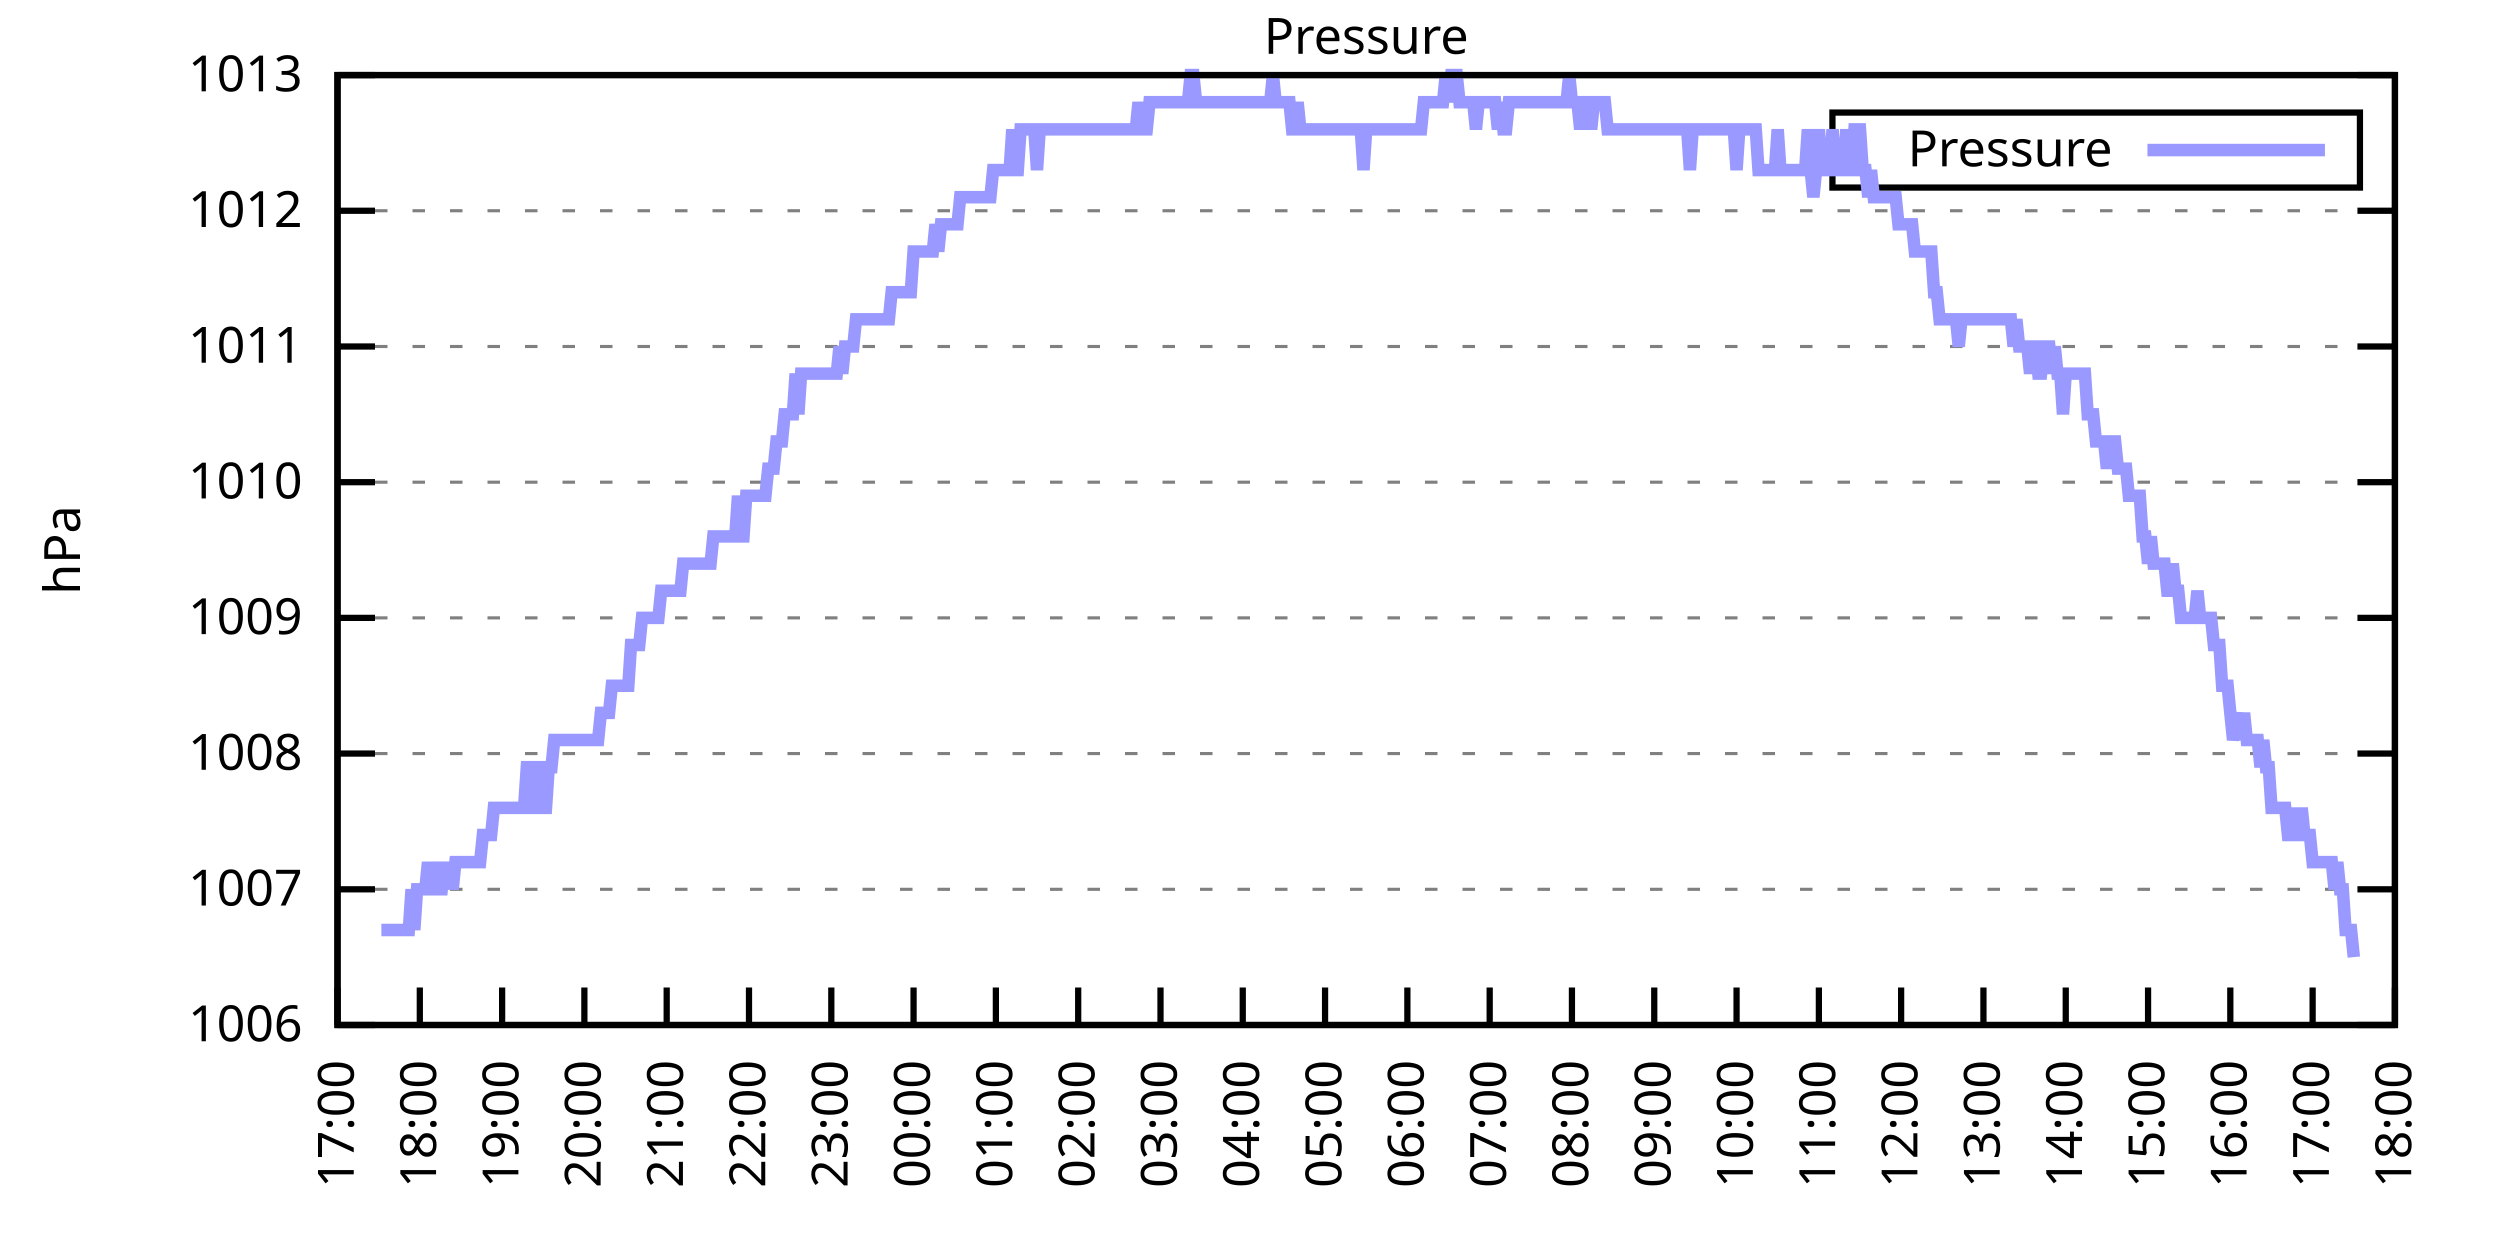
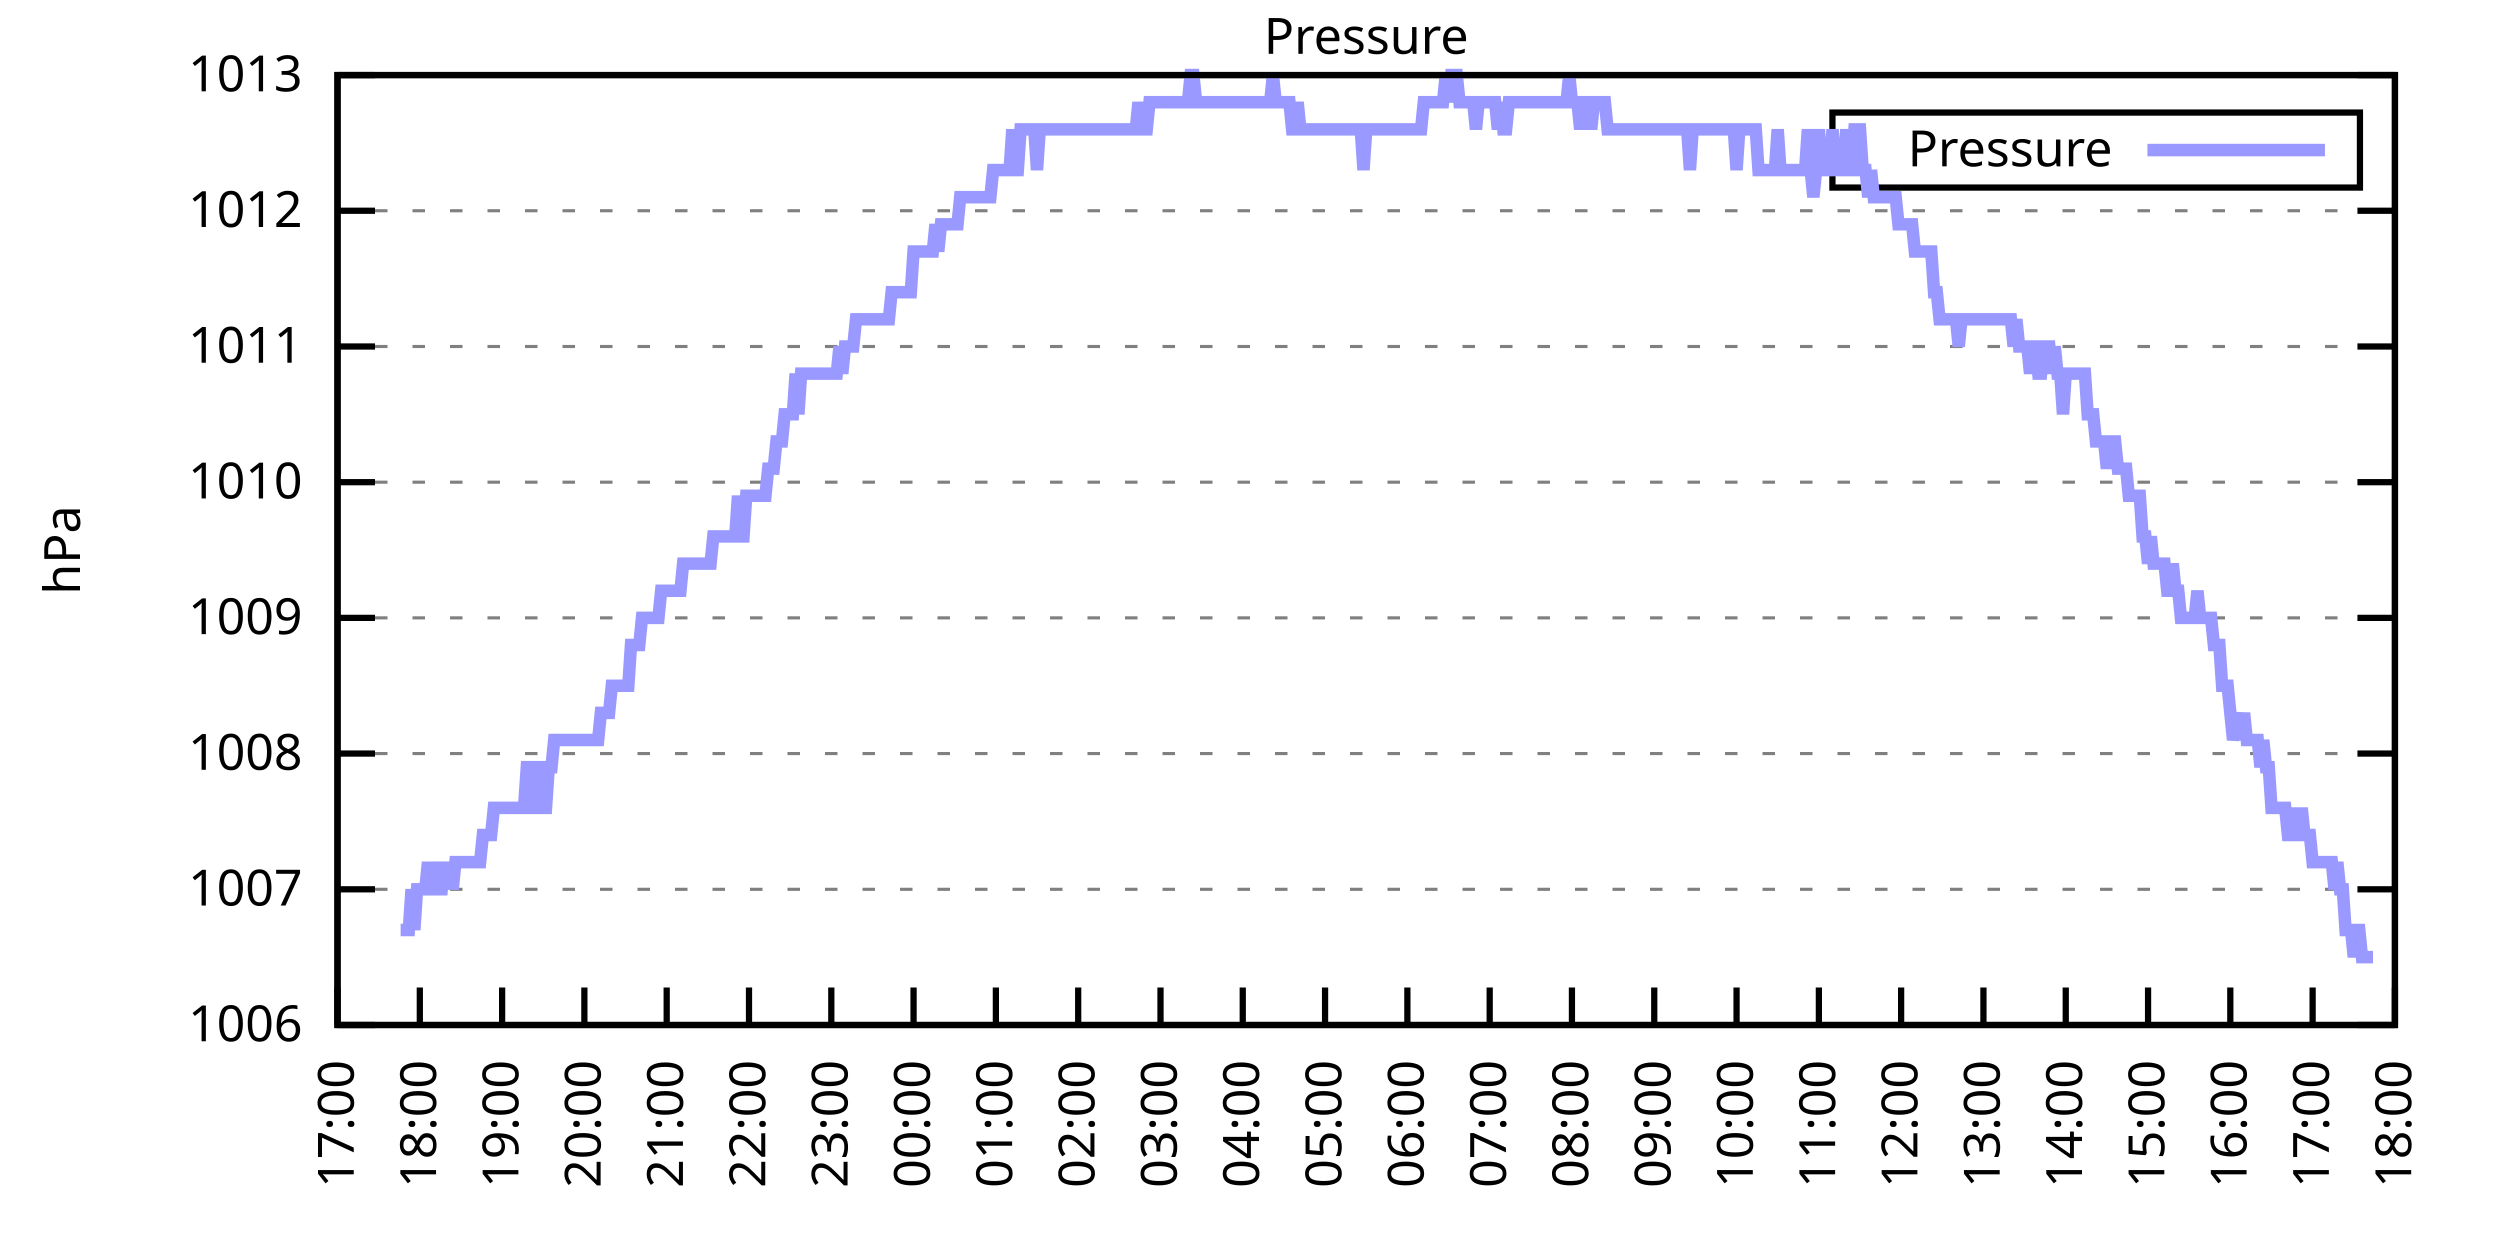
<svg xmlns="http://www.w3.org/2000/svg" xmlns:xlink="http://www.w3.org/1999/xlink" width="400" height="200" viewBox="0 0 400 200">
  <g id="gnuplot_canvas">
    <rect x="0" y="0" width="400" height="200" fill="none" />
    <defs>
      <circle id="gpDot" r="0.5" stroke-width="0.5" stroke="currentColor" />
      <path id="gpPt0" stroke-width="0.333" stroke="currentColor" d="M-1,0 h2 M0,-1 v2" />
      <path id="gpPt1" stroke-width="0.333" stroke="currentColor" d="M-1,-1 L1,1 M1,-1 L-1,1" />
      <path id="gpPt2" stroke-width="0.333" stroke="currentColor" d="M-1,0 L1,0 M0,-1 L0,1 M-1,-1 L1,1 M-1,1 L1,-1" />
      <rect id="gpPt3" stroke-width="0.333" stroke="currentColor" x="-1" y="-1" width="2" height="2" />
      <rect id="gpPt4" stroke-width="0.333" stroke="currentColor" fill="currentColor" x="-1" y="-1" width="2" height="2" />
      <circle id="gpPt5" stroke-width="0.333" stroke="currentColor" cx="0" cy="0" r="1" />
      <use xlink:href="#gpPt5" id="gpPt6" fill="currentColor" stroke="none" />
      <path id="gpPt7" stroke-width="0.333" stroke="currentColor" d="M0,-1.33 L-1.33,0.67 L1.33,0.67 z" />
      <use xlink:href="#gpPt7" id="gpPt8" fill="currentColor" stroke="none" />
      <use xlink:href="#gpPt7" id="gpPt9" stroke="currentColor" transform="rotate(180)" />
      <use xlink:href="#gpPt9" id="gpPt10" fill="currentColor" stroke="none" />
      <use xlink:href="#gpPt3" id="gpPt11" stroke="currentColor" transform="rotate(45)" />
      <use xlink:href="#gpPt11" id="gpPt12" fill="currentColor" stroke="none" />
      <path id="gpPt13" stroke-width="0.333" stroke="currentColor" d="M0,1.330 L1.265,0.411 L0.782,-1.067 L-0.782,-1.076 L-1.265,0.411 z" />
      <use xlink:href="#gpPt13" id="gpPt14" fill="currentColor" stroke="none" />
      <filter id="textbox" filterUnits="objectBoundingBox" x="0" y="0" height="1" width="1">
        <feFlood flood-color="white" flood-opacity="1" result="bgnd" />
        <feComposite in="SourceGraphic" in2="bgnd" operator="atop" />
      </filter>
      <filter id="greybox" filterUnits="objectBoundingBox" x="0" y="0" height="1" width="1">
        <feFlood flood-color="lightgrey" flood-opacity="1" result="grey" />
        <feComposite in="SourceGraphic" in2="grey" operator="atop" />
      </filter>
    </defs>
    <g fill="none" color="white" stroke="currentColor" stroke-width="1.00" stroke-linecap="butt" stroke-linejoin="miter">
</g>
    <g fill="none" color="black" stroke="currentColor" stroke-width="1.00" stroke-linecap="butt" stroke-linejoin="miter">
      <g stroke="none" shape-rendering="crispEdges">
        <polygon fill="rgb(255, 255, 255)" points="54.00,164.00 383.18,164.00 383.18,12.02 54.00,12.02 " />
      </g>
    </g>
    <g fill="none" color="black" stroke="currentColor" stroke-width="1.00" stroke-linecap="butt" stroke-linejoin="miter">
</g>
    <g fill="none" color="black" stroke="black" stroke-width="0.50" stroke-linecap="butt" stroke-linejoin="miter">
</g>
    <g fill="none" color="gray" stroke="currentColor" stroke-width="0.50" stroke-linecap="butt" stroke-linejoin="miter">
      <path stroke="gray" stroke-dasharray="2,4" class="gridline" d="M54.00,164.00 L383.19,164.00  " />
    </g>
    <g fill="none" color="gray" stroke="gray" stroke-width="1.00" stroke-linecap="butt" stroke-linejoin="miter">
</g>
    <g fill="none" color="black" stroke="currentColor" stroke-width="1.00" stroke-linecap="butt" stroke-linejoin="miter">
      <path stroke="black" d="M54.00,164.00 L60.00,164.00 M383.19,164.00 L377.19,164.00  " />
      <g transform="translate(48.40,166.60)" stroke="none" fill="black" font-family="Sans" font-size="8.00" text-anchor="end">
        <text>
          <tspan font-family="Sans"> 1006</tspan>
        </text>
      </g>
    </g>
    <g fill="none" color="black" stroke="currentColor" stroke-width="1.00" stroke-linecap="butt" stroke-linejoin="miter">
</g>
    <g fill="none" color="black" stroke="black" stroke-width="0.50" stroke-linecap="butt" stroke-linejoin="miter">
</g>
    <g fill="none" color="gray" stroke="currentColor" stroke-width="0.50" stroke-linecap="butt" stroke-linejoin="miter">
      <path stroke="gray" stroke-dasharray="2,4" class="gridline" d="M54.00,142.29 L383.19,142.29  " />
    </g>
    <g fill="none" color="gray" stroke="gray" stroke-width="1.00" stroke-linecap="butt" stroke-linejoin="miter">
</g>
    <g fill="none" color="black" stroke="currentColor" stroke-width="1.00" stroke-linecap="butt" stroke-linejoin="miter">
      <path stroke="black" d="M54.00,142.29 L60.00,142.29 M383.19,142.29 L377.19,142.29  " />
      <g transform="translate(48.40,144.89)" stroke="none" fill="black" font-family="Sans" font-size="8.00" text-anchor="end">
        <text>
          <tspan font-family="Sans"> 1007</tspan>
        </text>
      </g>
    </g>
    <g fill="none" color="black" stroke="currentColor" stroke-width="1.00" stroke-linecap="butt" stroke-linejoin="miter">
</g>
    <g fill="none" color="black" stroke="black" stroke-width="0.50" stroke-linecap="butt" stroke-linejoin="miter">
</g>
    <g fill="none" color="gray" stroke="currentColor" stroke-width="0.50" stroke-linecap="butt" stroke-linejoin="miter">
      <path stroke="gray" stroke-dasharray="2,4" class="gridline" d="M54.00,120.57 L383.19,120.57  " />
    </g>
    <g fill="none" color="gray" stroke="gray" stroke-width="1.00" stroke-linecap="butt" stroke-linejoin="miter">
</g>
    <g fill="none" color="black" stroke="currentColor" stroke-width="1.00" stroke-linecap="butt" stroke-linejoin="miter">
      <path stroke="black" d="M54.00,120.57 L60.00,120.57 M383.19,120.57 L377.19,120.57  " />
      <g transform="translate(48.40,123.17)" stroke="none" fill="black" font-family="Sans" font-size="8.00" text-anchor="end">
        <text>
          <tspan font-family="Sans"> 1008</tspan>
        </text>
      </g>
    </g>
    <g fill="none" color="black" stroke="currentColor" stroke-width="1.00" stroke-linecap="butt" stroke-linejoin="miter">
</g>
    <g fill="none" color="black" stroke="black" stroke-width="0.50" stroke-linecap="butt" stroke-linejoin="miter">
</g>
    <g fill="none" color="gray" stroke="currentColor" stroke-width="0.50" stroke-linecap="butt" stroke-linejoin="miter">
      <path stroke="gray" stroke-dasharray="2,4" class="gridline" d="M54.00,98.86 L383.19,98.86  " />
    </g>
    <g fill="none" color="gray" stroke="gray" stroke-width="1.00" stroke-linecap="butt" stroke-linejoin="miter">
</g>
    <g fill="none" color="black" stroke="currentColor" stroke-width="1.00" stroke-linecap="butt" stroke-linejoin="miter">
      <path stroke="black" d="M54.00,98.86 L60.00,98.86 M383.19,98.86 L377.19,98.86  " />
      <g transform="translate(48.40,101.46)" stroke="none" fill="black" font-family="Sans" font-size="8.00" text-anchor="end">
        <text>
          <tspan font-family="Sans"> 1009</tspan>
        </text>
      </g>
    </g>
    <g fill="none" color="black" stroke="currentColor" stroke-width="1.00" stroke-linecap="butt" stroke-linejoin="miter">
</g>
    <g fill="none" color="black" stroke="black" stroke-width="0.50" stroke-linecap="butt" stroke-linejoin="miter">
</g>
    <g fill="none" color="gray" stroke="currentColor" stroke-width="0.50" stroke-linecap="butt" stroke-linejoin="miter">
      <path stroke="gray" stroke-dasharray="2,4" class="gridline" d="M54.00,77.15 L383.19,77.15  " />
    </g>
    <g fill="none" color="gray" stroke="gray" stroke-width="1.00" stroke-linecap="butt" stroke-linejoin="miter">
</g>
    <g fill="none" color="black" stroke="currentColor" stroke-width="1.00" stroke-linecap="butt" stroke-linejoin="miter">
      <path stroke="black" d="M54.00,77.15 L60.00,77.15 M383.19,77.15 L377.19,77.15  " />
      <g transform="translate(48.40,79.75)" stroke="none" fill="black" font-family="Sans" font-size="8.00" text-anchor="end">
        <text>
          <tspan font-family="Sans"> 1010</tspan>
        </text>
      </g>
    </g>
    <g fill="none" color="black" stroke="currentColor" stroke-width="1.00" stroke-linecap="butt" stroke-linejoin="miter">
</g>
    <g fill="none" color="black" stroke="black" stroke-width="0.50" stroke-linecap="butt" stroke-linejoin="miter">
</g>
    <g fill="none" color="gray" stroke="currentColor" stroke-width="0.50" stroke-linecap="butt" stroke-linejoin="miter">
      <path stroke="gray" stroke-dasharray="2,4" class="gridline" d="M54.00,55.44 L383.19,55.44  " />
    </g>
    <g fill="none" color="gray" stroke="gray" stroke-width="1.00" stroke-linecap="butt" stroke-linejoin="miter">
</g>
    <g fill="none" color="black" stroke="currentColor" stroke-width="1.00" stroke-linecap="butt" stroke-linejoin="miter">
      <path stroke="black" d="M54.00,55.44 L60.00,55.44 M383.19,55.44 L377.19,55.44  " />
      <g transform="translate(48.40,58.04)" stroke="none" fill="black" font-family="Sans" font-size="8.00" text-anchor="end">
        <text>
          <tspan font-family="Sans"> 1011</tspan>
        </text>
      </g>
    </g>
    <g fill="none" color="black" stroke="currentColor" stroke-width="1.00" stroke-linecap="butt" stroke-linejoin="miter">
</g>
    <g fill="none" color="black" stroke="black" stroke-width="0.50" stroke-linecap="butt" stroke-linejoin="miter">
</g>
    <g fill="none" color="gray" stroke="currentColor" stroke-width="0.50" stroke-linecap="butt" stroke-linejoin="miter">
      <path stroke="gray" stroke-dasharray="2,4" class="gridline" d="M54.00,33.72 L383.19,33.72  " />
    </g>
    <g fill="none" color="gray" stroke="gray" stroke-width="1.00" stroke-linecap="butt" stroke-linejoin="miter">
</g>
    <g fill="none" color="black" stroke="currentColor" stroke-width="1.00" stroke-linecap="butt" stroke-linejoin="miter">
      <path stroke="black" d="M54.00,33.72 L60.00,33.72 M383.19,33.72 L377.19,33.72  " />
      <g transform="translate(48.40,36.32)" stroke="none" fill="black" font-family="Sans" font-size="8.00" text-anchor="end">
        <text>
          <tspan font-family="Sans"> 1012</tspan>
        </text>
      </g>
    </g>
    <g fill="none" color="black" stroke="currentColor" stroke-width="1.00" stroke-linecap="butt" stroke-linejoin="miter">
</g>
    <g fill="none" color="black" stroke="black" stroke-width="0.50" stroke-linecap="butt" stroke-linejoin="miter">
</g>
    <g fill="none" color="gray" stroke="currentColor" stroke-width="0.50" stroke-linecap="butt" stroke-linejoin="miter">
      <path stroke="gray" stroke-dasharray="2,4" class="gridline" d="M54.00,12.01 L383.19,12.01  " />
    </g>
    <g fill="none" color="gray" stroke="gray" stroke-width="1.00" stroke-linecap="butt" stroke-linejoin="miter">
</g>
    <g fill="none" color="black" stroke="currentColor" stroke-width="1.00" stroke-linecap="butt" stroke-linejoin="miter">
      <path stroke="black" d="M54.00,12.01 L60.00,12.01 M383.19,12.01 L377.19,12.01  " />
      <g transform="translate(48.40,14.61)" stroke="none" fill="black" font-family="Sans" font-size="8.00" text-anchor="end">
        <text>
          <tspan font-family="Sans"> 1013</tspan>
        </text>
      </g>
    </g>
    <g fill="none" color="black" stroke="currentColor" stroke-width="1.00" stroke-linecap="butt" stroke-linejoin="miter">
      <path stroke="black" d="M54.00,164.00 L54.00,158.00  " />
      <g transform="translate(56.60,169.60) rotate(270.00)" stroke="none" fill="black" font-family="Sans" font-size="8.00" text-anchor="end">
        <text>
          <tspan font-family="Sans">17:00</tspan>
        </text>
      </g>
    </g>
    <g fill="none" color="black" stroke="currentColor" stroke-width="1.00" stroke-linecap="butt" stroke-linejoin="miter">
      <path stroke="black" d="M67.17,164.00 L67.17,158.00  " />
      <g transform="translate(69.77,169.60) rotate(270.00)" stroke="none" fill="black" font-family="Sans" font-size="8.00" text-anchor="end">
        <text>
          <tspan font-family="Sans">18:00</tspan>
        </text>
      </g>
    </g>
    <g fill="none" color="black" stroke="currentColor" stroke-width="1.00" stroke-linecap="butt" stroke-linejoin="miter">
      <path stroke="black" d="M80.34,164.00 L80.34,158.00  " />
      <g transform="translate(82.94,169.60) rotate(270.00)" stroke="none" fill="black" font-family="Sans" font-size="8.00" text-anchor="end">
        <text>
          <tspan font-family="Sans">19:00</tspan>
        </text>
      </g>
    </g>
    <g fill="none" color="black" stroke="currentColor" stroke-width="1.00" stroke-linecap="butt" stroke-linejoin="miter">
      <path stroke="black" d="M93.50,164.00 L93.50,158.00  " />
      <g transform="translate(96.10,169.60) rotate(270.00)" stroke="none" fill="black" font-family="Sans" font-size="8.00" text-anchor="end">
        <text>
          <tspan font-family="Sans">20:00</tspan>
        </text>
      </g>
    </g>
    <g fill="none" color="black" stroke="currentColor" stroke-width="1.00" stroke-linecap="butt" stroke-linejoin="miter">
      <path stroke="black" d="M106.67,164.00 L106.67,158.00  " />
      <g transform="translate(109.27,169.60) rotate(270.00)" stroke="none" fill="black" font-family="Sans" font-size="8.00" text-anchor="end">
        <text>
          <tspan font-family="Sans">21:00</tspan>
        </text>
      </g>
    </g>
    <g fill="none" color="black" stroke="currentColor" stroke-width="1.00" stroke-linecap="butt" stroke-linejoin="miter">
      <path stroke="black" d="M119.84,164.00 L119.84,158.00  " />
      <g transform="translate(122.44,169.60) rotate(270.00)" stroke="none" fill="black" font-family="Sans" font-size="8.00" text-anchor="end">
        <text>
          <tspan font-family="Sans">22:00</tspan>
        </text>
      </g>
    </g>
    <g fill="none" color="black" stroke="currentColor" stroke-width="1.00" stroke-linecap="butt" stroke-linejoin="miter">
      <path stroke="black" d="M133.01,164.00 L133.01,158.00  " />
      <g transform="translate(135.61,169.60) rotate(270.00)" stroke="none" fill="black" font-family="Sans" font-size="8.00" text-anchor="end">
        <text>
          <tspan font-family="Sans">23:00</tspan>
        </text>
      </g>
    </g>
    <g fill="none" color="black" stroke="currentColor" stroke-width="1.00" stroke-linecap="butt" stroke-linejoin="miter">
      <path stroke="black" d="M146.17,164.00 L146.17,158.00  " />
      <g transform="translate(148.77,169.60) rotate(270.00)" stroke="none" fill="black" font-family="Sans" font-size="8.00" text-anchor="end">
        <text>
          <tspan font-family="Sans">00:00</tspan>
        </text>
      </g>
    </g>
    <g fill="none" color="black" stroke="currentColor" stroke-width="1.00" stroke-linecap="butt" stroke-linejoin="miter">
      <path stroke="black" d="M159.34,164.00 L159.34,158.00  " />
      <g transform="translate(161.94,169.60) rotate(270.00)" stroke="none" fill="black" font-family="Sans" font-size="8.00" text-anchor="end">
        <text>
          <tspan font-family="Sans">01:00</tspan>
        </text>
      </g>
    </g>
    <g fill="none" color="black" stroke="currentColor" stroke-width="1.00" stroke-linecap="butt" stroke-linejoin="miter">
      <path stroke="black" d="M172.51,164.00 L172.51,158.00  " />
      <g transform="translate(175.11,169.60) rotate(270.00)" stroke="none" fill="black" font-family="Sans" font-size="8.00" text-anchor="end">
        <text>
          <tspan font-family="Sans">02:00</tspan>
        </text>
      </g>
    </g>
    <g fill="none" color="black" stroke="currentColor" stroke-width="1.00" stroke-linecap="butt" stroke-linejoin="miter">
      <path stroke="black" d="M185.68,164.00 L185.68,158.00  " />
      <g transform="translate(188.28,169.60) rotate(270.00)" stroke="none" fill="black" font-family="Sans" font-size="8.00" text-anchor="end">
        <text>
          <tspan font-family="Sans">03:00</tspan>
        </text>
      </g>
    </g>
    <g fill="none" color="black" stroke="currentColor" stroke-width="1.00" stroke-linecap="butt" stroke-linejoin="miter">
      <path stroke="black" d="M198.84,164.00 L198.84,158.00  " />
      <g transform="translate(201.44,169.60) rotate(270.00)" stroke="none" fill="black" font-family="Sans" font-size="8.00" text-anchor="end">
        <text>
          <tspan font-family="Sans">04:00</tspan>
        </text>
      </g>
    </g>
    <g fill="none" color="black" stroke="currentColor" stroke-width="1.00" stroke-linecap="butt" stroke-linejoin="miter">
      <path stroke="black" d="M212.01,164.00 L212.01,158.00  " />
      <g transform="translate(214.61,169.60) rotate(270.00)" stroke="none" fill="black" font-family="Sans" font-size="8.00" text-anchor="end">
        <text>
          <tspan font-family="Sans">05:00</tspan>
        </text>
      </g>
    </g>
    <g fill="none" color="black" stroke="currentColor" stroke-width="1.00" stroke-linecap="butt" stroke-linejoin="miter">
      <path stroke="black" d="M225.18,164.00 L225.18,158.00  " />
      <g transform="translate(227.78,169.60) rotate(270.00)" stroke="none" fill="black" font-family="Sans" font-size="8.00" text-anchor="end">
        <text>
          <tspan font-family="Sans">06:00</tspan>
        </text>
      </g>
    </g>
    <g fill="none" color="black" stroke="currentColor" stroke-width="1.00" stroke-linecap="butt" stroke-linejoin="miter">
      <path stroke="black" d="M238.35,164.00 L238.35,158.00  " />
      <g transform="translate(240.95,169.60) rotate(270.00)" stroke="none" fill="black" font-family="Sans" font-size="8.00" text-anchor="end">
        <text>
          <tspan font-family="Sans">07:00</tspan>
        </text>
      </g>
    </g>
    <g fill="none" color="black" stroke="currentColor" stroke-width="1.00" stroke-linecap="butt" stroke-linejoin="miter">
      <path stroke="black" d="M251.51,164.00 L251.51,158.00  " />
      <g transform="translate(254.11,169.60) rotate(270.00)" stroke="none" fill="black" font-family="Sans" font-size="8.00" text-anchor="end">
        <text>
          <tspan font-family="Sans">08:00</tspan>
        </text>
      </g>
    </g>
    <g fill="none" color="black" stroke="currentColor" stroke-width="1.00" stroke-linecap="butt" stroke-linejoin="miter">
      <path stroke="black" d="M264.68,164.00 L264.68,158.00  " />
      <g transform="translate(267.28,169.60) rotate(270.00)" stroke="none" fill="black" font-family="Sans" font-size="8.00" text-anchor="end">
        <text>
          <tspan font-family="Sans">09:00</tspan>
        </text>
      </g>
    </g>
    <g fill="none" color="black" stroke="currentColor" stroke-width="1.00" stroke-linecap="butt" stroke-linejoin="miter">
      <path stroke="black" d="M277.85,164.00 L277.85,158.00  " />
      <g transform="translate(280.45,169.60) rotate(270.00)" stroke="none" fill="black" font-family="Sans" font-size="8.00" text-anchor="end">
        <text>
          <tspan font-family="Sans">10:00</tspan>
        </text>
      </g>
    </g>
    <g fill="none" color="black" stroke="currentColor" stroke-width="1.00" stroke-linecap="butt" stroke-linejoin="miter">
      <path stroke="black" d="M291.02,164.00 L291.02,158.00  " />
      <g transform="translate(293.62,169.60) rotate(270.00)" stroke="none" fill="black" font-family="Sans" font-size="8.00" text-anchor="end">
        <text>
          <tspan font-family="Sans">11:00</tspan>
        </text>
      </g>
    </g>
    <g fill="none" color="black" stroke="currentColor" stroke-width="1.00" stroke-linecap="butt" stroke-linejoin="miter">
      <path stroke="black" d="M304.18,164.00 L304.18,158.00  " />
      <g transform="translate(306.78,169.60) rotate(270.00)" stroke="none" fill="black" font-family="Sans" font-size="8.00" text-anchor="end">
        <text>
          <tspan font-family="Sans">12:00</tspan>
        </text>
      </g>
    </g>
    <g fill="none" color="black" stroke="currentColor" stroke-width="1.00" stroke-linecap="butt" stroke-linejoin="miter">
      <path stroke="black" d="M317.35,164.00 L317.35,158.00  " />
      <g transform="translate(319.95,169.60) rotate(270.00)" stroke="none" fill="black" font-family="Sans" font-size="8.00" text-anchor="end">
        <text>
          <tspan font-family="Sans">13:00</tspan>
        </text>
      </g>
    </g>
    <g fill="none" color="black" stroke="currentColor" stroke-width="1.00" stroke-linecap="butt" stroke-linejoin="miter">
      <path stroke="black" d="M330.52,164.00 L330.52,158.00  " />
      <g transform="translate(333.12,169.60) rotate(270.00)" stroke="none" fill="black" font-family="Sans" font-size="8.00" text-anchor="end">
        <text>
          <tspan font-family="Sans">14:00</tspan>
        </text>
      </g>
    </g>
    <g fill="none" color="black" stroke="currentColor" stroke-width="1.00" stroke-linecap="butt" stroke-linejoin="miter">
      <path stroke="black" d="M343.69,164.00 L343.69,158.00  " />
      <g transform="translate(346.29,169.60) rotate(270.00)" stroke="none" fill="black" font-family="Sans" font-size="8.00" text-anchor="end">
        <text>
          <tspan font-family="Sans">15:00</tspan>
        </text>
      </g>
    </g>
    <g fill="none" color="black" stroke="currentColor" stroke-width="1.00" stroke-linecap="butt" stroke-linejoin="miter">
      <path stroke="black" d="M356.85,164.00 L356.85,158.00  " />
      <g transform="translate(359.45,169.60) rotate(270.00)" stroke="none" fill="black" font-family="Sans" font-size="8.00" text-anchor="end">
        <text>
          <tspan font-family="Sans">16:00</tspan>
        </text>
      </g>
    </g>
    <g fill="none" color="black" stroke="currentColor" stroke-width="1.00" stroke-linecap="butt" stroke-linejoin="miter">
      <path stroke="black" d="M370.02,164.00 L370.02,158.00  " />
      <g transform="translate(372.62,169.60) rotate(270.00)" stroke="none" fill="black" font-family="Sans" font-size="8.00" text-anchor="end">
        <text>
          <tspan font-family="Sans">17:00</tspan>
        </text>
      </g>
    </g>
    <g fill="none" color="black" stroke="currentColor" stroke-width="1.00" stroke-linecap="butt" stroke-linejoin="miter">
      <path stroke="black" d="M383.19,164.00 L383.19,158.00  " />
      <g transform="translate(385.79,169.60) rotate(270.00)" stroke="none" fill="black" font-family="Sans" font-size="8.00" text-anchor="end">
        <text>
          <tspan font-family="Sans">18:00</tspan>
        </text>
      </g>
    </g>
    <g fill="none" color="black" stroke="currentColor" stroke-width="1.00" stroke-linecap="butt" stroke-linejoin="miter">
</g>
    <g fill="none" color="black" stroke="currentColor" stroke-width="1.00" stroke-linecap="butt" stroke-linejoin="miter">
      <path stroke="black" d="M54.00,12.01 L54.00,164.00 L383.19,164.00 L383.19,12.01 L54.00,12.01 Z  " />
    </g>
    <g fill="none" color="black" stroke="currentColor" stroke-width="1.00" stroke-linecap="butt" stroke-linejoin="miter">
</g>
    <g fill="none" color="black" stroke="currentColor" stroke-width="1.00" stroke-linecap="butt" stroke-linejoin="miter">
      <path stroke="black" d="M293.19,30.01 L293.19,18.01 L377.59,18.01 L377.59,30.01 L293.19,30.01 Z  " />
    </g>
    <g id="Pressure_plot_1">
      <g fill="none" color="white" stroke="black" stroke-width="2.00" stroke-linecap="butt" stroke-linejoin="miter">
</g>
      <g fill="none" color="black" stroke="currentColor" stroke-width="2.00" stroke-linecap="butt" stroke-linejoin="miter">
        <g transform="translate(337.99,26.61)" stroke="none" fill="black" font-family="Sans" font-size="8.00" text-anchor="end">
          <text>
            <tspan font-family="Sans">Pressure</tspan>
          </text>
        </g>
      </g>
      <g fill="none" color="black" stroke="currentColor" stroke-width="2.00" stroke-linecap="butt" stroke-linejoin="miter">
-         <path stroke="rgb(153, 153, 255)" d="M343.59,24.01 L371.99,24.01 M61.02,148.80 L61.46,148.80 L61.90,148.80 L62.34,148.80 L62.78,148.80 L63.22,148.80   L63.66,148.80 L64.10,148.80 L64.53,148.80 L64.97,148.80 L65.41,148.80 L65.85,142.29 L66.29,148.80 L66.73,142.29   L67.17,142.29 L67.61,142.29 L68.05,142.29 L68.48,137.94 L68.92,142.29 L69.36,142.29 L69.80,137.94 L70.24,142.29   L70.68,142.29 L71.12,137.94 L71.56,142.29 L72.00,137.94 L72.43,142.29 L72.87,137.94 L73.31,137.94 L73.75,137.94   L74.19,137.94 L74.63,137.94 L75.07,137.94 L75.51,137.94 L75.95,137.94 L76.38,137.94 L76.82,137.94 L77.26,133.60   L77.70,133.60 L78.14,133.60 L78.58,133.60 L79.02,129.26 L79.46,129.26 L79.90,129.26 L80.34,129.26 L80.77,129.26   L81.21,129.26 L81.65,129.26 L82.09,129.26 L82.53,129.26 L82.97,129.26 L83.41,129.26 L83.85,129.26 L84.29,122.75   L84.72,122.75 L85.16,129.26 L85.60,129.26 L86.04,122.75 L86.48,122.75 L86.92,129.26 L87.36,129.26 L87.80,122.75   L88.24,122.75 L88.67,118.40 L89.11,118.40 L89.55,118.40 L89.99,118.40 L90.43,118.40 L90.87,118.40 L91.31,118.40   L91.75,118.40 L92.19,118.40 L92.62,118.40 L93.06,118.40 L93.50,118.40 L93.94,118.40 L94.38,118.40 L94.82,118.40   L95.26,118.40 L95.70,118.40 L96.14,114.06 L96.58,114.06 L97.01,114.06 L97.45,114.06 L97.89,109.72 L98.33,109.72   L98.77,109.72 L99.21,109.72 L99.65,109.72 L100.09,109.72 L100.53,109.72 L100.96,103.20 L101.40,103.20 L101.84,103.20   L102.28,103.20 L102.72,98.86 L103.16,98.86 L103.60,98.86 L104.04,98.86 L104.48,98.86 L104.91,98.86 L105.35,98.86   L105.79,94.52 L106.23,94.52 L106.67,94.52 L107.11,94.52 L107.55,94.52 L107.99,94.52 L108.43,94.52 L108.87,94.52   L109.30,90.18 L109.74,90.18 L110.18,90.18 L110.62,90.18 L111.06,90.18 L111.50,90.18 L111.94,90.18 L112.38,90.18   L112.82,90.18 L113.25,90.18 L113.69,90.18 L114.13,85.83 L114.57,85.83 L115.01,85.83 L115.45,85.83 L115.89,85.83   L116.33,85.83 L116.77,85.83 L117.20,85.83 L117.64,85.83 L118.08,79.32 L118.52,85.83 L118.96,85.83 L119.40,79.32   L119.84,79.32 L120.28,79.32 L120.72,79.32 L121.15,79.32 L121.59,79.32 L122.03,79.32 L122.47,79.32 L122.91,74.98   L123.35,74.98 L123.79,74.98 L124.23,70.63 L124.67,70.63 L125.11,70.63 L125.54,66.29 L125.98,66.29 L126.42,66.29   L126.86,66.29 L127.30,59.78 L127.74,66.29 L128.18,59.78 L128.62,59.78 L129.06,59.78 L129.49,59.78 L129.93,59.78   L130.37,59.78 L130.81,59.78 L131.25,59.78 L131.69,59.78 L132.13,59.78 L132.57,59.78 L133.01,59.78 L133.44,59.78   L133.88,59.78 L134.32,55.44 L134.76,59.78 L135.20,55.44 L135.64,55.44 L136.08,55.44 L136.52,55.44 L136.96,51.09   L137.39,51.09 L137.83,51.09 L138.27,51.09 L138.71,51.09 L139.15,51.09 L139.59,51.09 L140.03,51.09 L140.47,51.09   L140.91,51.09 L141.35,51.09 L141.78,51.09 L142.22,51.09 L142.66,46.75 L143.10,46.75 L143.54,46.75 L143.98,46.75   L144.42,46.75 L144.86,46.75 L145.30,46.75 L145.73,46.75 L146.17,40.24 L146.61,40.24 L147.05,40.24 L147.49,40.24   L147.93,40.24 L148.37,40.24 L148.81,40.24 L149.25,40.24 L149.68,35.89 L150.12,40.24 L150.56,35.89 L151.00,35.89   L151.44,35.89 L151.88,35.89 L152.32,35.89 L152.76,35.89 L153.20,35.89 L153.63,31.55 L154.07,31.55 L154.51,31.55   L154.95,31.55 L155.39,31.55 L155.83,31.55 L156.27,31.55 L156.71,31.55 L157.15,31.55 L157.59,31.55 L158.02,31.55   L158.46,31.55 L158.90,27.21 L159.34,27.21 L159.78,27.21 L160.22,27.21 L160.66,27.21 L161.10,27.21 L161.54,27.21   L161.97,20.70 L162.41,27.21 L162.85,27.21 L163.29,20.70 L163.73,20.70 L164.17,20.70 L164.61,20.70 L165.05,20.70   L165.49,20.70 L165.92,27.21 L166.36,20.70 L166.80,20.70 L167.24,20.70 L167.68,20.70 L168.12,20.70 L168.56,20.70   L169.00,20.70 L169.44,20.70 L169.87,20.70 L170.31,20.70 L170.75,20.70 L171.19,20.70 L171.63,20.70 L172.07,20.70   L172.51,20.70 L172.95,20.70 L173.39,20.70 L173.83,20.70 L174.26,20.70 L174.70,20.70 L175.14,20.70 L175.58,20.70   L176.02,20.70 L176.46,20.70 L176.90,20.70 L177.34,20.70 L177.78,20.70 L178.21,20.70 L178.65,20.70 L179.09,20.70   L179.53,20.70 L179.97,20.70 L180.41,20.70 L180.85,20.70 L181.29,20.70 L181.73,20.70 L182.16,16.35 L182.60,20.70   L183.04,20.70 L183.48,20.70 L183.92,16.35 L184.36,16.35 L184.80,16.35 L185.24,16.35 L185.68,16.35 L186.11,16.35   L186.55,16.35 L186.99,16.35 L187.43,16.35 L187.87,16.35 L188.31,16.35 L188.75,16.35 L189.19,16.35 L189.63,16.35   L190.07,16.35 L190.50,12.01 L190.94,12.01 L191.38,16.35 L191.82,16.35 L192.26,16.35 L192.70,16.35 L193.14,16.35   L193.58,16.35 L194.02,16.35 L194.45,16.35 L194.89,16.35 L195.33,16.35 L195.77,16.35 L196.21,16.35 L196.65,16.35   L197.09,16.35 L197.53,16.35 L197.97,16.35 L198.40,16.35 L198.84,16.35 L199.28,16.35 L199.72,16.35 L200.16,16.35   L200.60,16.35 L201.04,16.35 L201.48,16.35 L201.92,16.35 L202.35,16.35 L202.79,16.35 L203.23,16.35 L203.67,12.01   L204.11,16.35 L204.55,16.35 L204.99,16.35 L205.43,16.35 L205.87,16.35 L206.31,16.35 L206.74,20.70 L207.18,20.70   L207.62,16.35 L208.06,20.70 L208.50,20.70 L208.94,20.70 L209.38,20.70 L209.82,20.70 L210.26,20.70 L210.69,20.70   L211.13,20.70 L211.57,20.70 L212.01,20.70 L212.45,20.70 L212.89,20.70 L213.33,20.70 L213.77,20.70 L214.21,20.70   L214.64,20.70 L215.08,20.70 L215.52,20.70 L215.96,20.70 L216.40,20.70 L216.84,20.70 L217.28,20.70 L217.72,20.70   L218.16,27.21 L218.60,20.70 L219.03,20.70 L219.47,20.70 L219.91,20.70 L220.35,20.70 L220.79,20.70 L221.23,20.70   L221.67,20.70 L222.11,20.70 L222.55,20.70 L222.98,20.70 L223.42,20.70 L223.86,20.70 L224.30,20.70 L224.74,20.70   L225.18,20.70 L225.62,20.70 L226.06,20.70 L226.50,20.70 L226.93,20.70 L227.37,20.70 L227.81,16.35 L228.25,16.35   L228.69,16.35 L229.13,16.35 L229.57,16.35 L230.01,16.35 L230.45,16.35 L230.88,16.35 L231.32,12.01 L231.76,16.35   L232.20,12.01 L232.64,12.01 L233.08,12.01 L233.52,16.35 L233.96,16.35 L234.40,16.35 L234.84,16.35 L235.27,16.35   L235.71,16.35 L236.15,20.70 L236.59,16.35 L237.03,16.35 L237.47,16.35 L237.91,16.35 L238.35,16.35 L238.79,16.35   L239.22,16.35 L239.66,20.70 L240.10,16.35 L240.54,20.70 L240.98,20.70 L241.42,16.35 L241.86,16.35 L242.30,16.35   L242.74,16.35 L243.17,16.35 L243.61,16.35 L244.05,16.35 L244.49,16.35 L244.93,16.35 L245.37,16.35 L245.81,16.35   L246.25,16.35 L246.69,16.35 L247.12,16.35 L247.56,16.35 L248.00,16.35 L248.44,16.35 L248.88,16.35 L249.32,16.35   L249.76,16.35 L250.20,16.35 L250.64,16.35 L251.08,12.01 L251.51,16.35 L251.95,16.35 L252.39,16.35 L252.83,20.70   L253.27,16.35 L253.71,16.35 L254.15,16.35 L254.59,20.70 L255.03,16.35 L255.46,16.35 L255.90,16.35 L256.34,16.35   L256.78,16.35 L257.22,20.70 L257.66,20.70 L258.10,20.70 L258.54,20.70 L258.98,20.70 L259.41,20.70 L259.85,20.70   L260.29,20.70 L260.73,20.70 L261.17,20.70 L261.61,20.70 L262.05,20.70 L262.49,20.70 L262.93,20.70 L263.36,20.70   L263.80,20.70 L264.24,20.70 L264.68,20.70 L265.12,20.70 L265.56,20.70 L266.00,20.70 L266.44,20.70 L266.88,20.70   L267.32,20.70 L267.75,20.70 L268.19,20.70 L268.63,20.70 L269.07,20.70 L269.51,20.70 L269.95,20.70 L270.39,27.21   L270.83,20.70 L271.27,20.70 L271.70,20.70 L272.14,20.70 L272.58,20.70 L273.02,20.70 L273.46,20.70 L273.90,20.70   L274.34,20.70 L274.78,20.70 L275.22,20.70 L275.65,20.70 L276.09,20.70 L276.53,20.70 L276.97,20.70 L277.41,20.70   L277.85,27.21 L278.29,20.70 L278.73,20.70 L279.17,20.70 L279.60,20.70 L280.04,20.70 L280.48,20.70 L280.92,20.70   L281.36,27.21 L281.80,27.21 L282.24,27.21 L282.68,27.21 L283.12,27.21 L283.56,27.21 L283.99,27.21 L284.43,20.70   L284.87,27.21 L285.31,27.21 L285.75,27.21 L286.19,27.21 L286.63,27.21 L287.07,27.21 L287.51,27.21 L287.94,27.21   L288.38,27.21 L288.82,27.21 L289.26,20.70 L289.70,27.21 L290.14,31.55 L290.58,27.21 L291.02,20.70 L291.46,27.21   L291.89,27.21 L292.33,27.21 L292.77,27.21 L293.21,20.70 L293.65,27.21 L294.09,27.21 L294.53,27.21 L294.97,27.21   L295.41,20.70 L295.84,27.21 L296.28,27.21 L296.72,20.70 L297.16,20.70 L297.60,20.70 L298.04,27.21 L298.48,27.21   L298.92,31.55 L299.36,27.21 L299.80,31.55 L300.23,31.55 L300.67,31.55 L301.11,31.55 L301.55,31.55 L301.99,31.55   L302.43,31.55 L302.87,31.55 L303.31,31.55 L303.75,35.89 L304.18,35.89 L304.62,35.89 L305.06,35.89 L305.50,35.89   L305.94,35.89 L306.38,40.24 L306.82,40.24 L307.26,40.24 L307.70,40.24 L308.13,40.24 L308.57,40.24 L309.01,40.24   L309.45,46.75 L309.89,46.75 L310.33,51.09 L310.77,51.09 L311.21,51.09 L311.65,51.09 L312.08,51.09 L312.52,51.09   L312.96,51.09 L313.40,55.44 L313.84,51.09 L314.28,51.09 L314.72,51.09 L315.16,51.09 L315.60,51.09 L316.04,51.09   L316.47,51.09 L316.91,51.09 L317.35,51.09 L317.79,51.09 L318.23,51.09 L318.67,51.09 L319.11,51.09 L319.55,51.09   L319.99,51.09 L320.42,51.09 L320.86,51.09 L321.30,51.09 L321.74,51.09 L322.18,55.44 L322.62,51.09 L323.06,55.44   L323.50,55.44 L323.94,55.44 L324.37,55.44 L324.81,59.78 L325.25,55.44 L325.69,55.44 L326.13,59.78 L326.57,59.78   L327.01,55.44 L327.45,55.44 L327.89,55.44 L328.33,59.78 L328.76,55.44 L329.20,59.78 L329.64,59.78 L330.08,66.29   L330.52,59.78 L330.96,59.78 L331.40,59.78 L331.84,59.78 L332.28,59.78 L332.71,59.78 L333.15,59.78 L333.59,59.78   L334.03,66.29 L334.47,66.29 L334.91,66.29 L335.35,70.63 L335.79,70.63 L336.23,70.63 L336.66,70.63 L337.10,74.98   L337.54,70.63 L337.98,70.63 L338.42,70.63 L338.86,74.98 L339.30,74.98 L339.74,74.98 L340.18,74.98 L340.61,79.32   L341.05,79.32 L341.49,79.32 L341.93,79.32 L342.37,79.32 L342.81,85.83 L343.25,85.83 L343.69,90.18 L344.13,85.83   L344.57,90.18 L345.00,90.18 L345.44,90.18 L345.88,90.18 L346.32,90.18 L346.76,94.52 L347.20,94.52 L347.64,90.18   L348.08,94.52 L348.52,94.52 L348.95,98.86 L349.39,98.86 L349.83,98.86 L350.27,98.86 L350.71,98.86 L351.15,98.86   L351.59,94.52 L352.03,98.86 L352.47,98.86 L352.90,98.86 L353.34,98.86 L353.78,98.86 L354.22,103.20 L354.66,103.20   L355.10,103.20 L355.54,109.72 L355.98,109.72 L356.42,109.72 L356.85,114.06 L357.29,118.40 L358.17,114.06 L358.61,118.40   L359.05,114.06 L359.49,118.40 L359.93,118.40 L360.37,118.40 L360.81,118.40 L361.24,118.40 L361.68,122.75 L362.12,118.40   L362.56,122.75 L363.00,122.75 L363.44,129.26 L363.88,129.26 L364.32,129.26 L364.76,129.26 L365.19,129.26 L365.63,129.26   L366.07,133.60 L366.51,133.60 L366.95,129.26 L367.39,133.60 L367.83,133.60 L368.27,129.26 L368.71,133.60 L369.14,133.60   L369.58,133.60 L370.02,137.94 L370.46,137.94 L370.90,137.94 L371.34,137.94 L371.78,137.94 L372.22,137.94 L372.66,137.94   L373.09,137.94 L373.53,142.29 L373.97,137.94 L374.41,142.29 L374.85,142.29 L375.29,148.80 L375.73,148.80 L376.17,148.80   L376.61,153.14  " />
+         <path stroke="rgb(153, 153, 255)" d="M343.59,24.01 L371.99,24.01 M64.10,148.80 L64.53,148.80 L64.97,148.80 L65.41,148.80 L65.85,142.29 L66.29,148.80   L66.73,142.29 L67.17,142.29 L67.61,142.29 L68.05,142.29 L68.48,137.94 L68.92,142.29 L69.36,142.29 L69.80,137.94   L70.24,142.29 L70.68,142.29 L71.12,137.94 L71.56,142.29 L72.00,137.94 L72.43,142.29 L72.87,137.94 L73.31,137.94   L73.75,137.94 L74.19,137.94 L74.63,137.94 L75.07,137.94 L75.51,137.94 L75.95,137.94 L76.38,137.94 L76.82,137.94   L77.26,133.60 L77.70,133.60 L78.14,133.60 L78.58,133.60 L79.02,129.26 L79.46,129.26 L79.90,129.26 L80.34,129.26   L80.77,129.26 L81.21,129.26 L81.65,129.26 L82.09,129.26 L82.53,129.26 L82.97,129.26 L83.41,129.26 L83.85,129.26   L84.29,122.75 L84.72,122.75 L85.16,129.26 L85.60,129.26 L86.04,122.75 L86.48,122.75 L86.92,129.26 L87.36,129.26   L87.80,122.75 L88.24,122.75 L88.67,118.40 L89.11,118.40 L89.55,118.40 L89.99,118.40 L90.43,118.40 L90.87,118.40   L91.31,118.40 L91.75,118.40 L92.19,118.40 L92.62,118.40 L93.06,118.40 L93.50,118.40 L93.94,118.40 L94.38,118.40   L94.82,118.40 L95.26,118.40 L95.70,118.40 L96.14,114.06 L96.58,114.06 L97.01,114.06 L97.45,114.06 L97.89,109.72   L98.33,109.72 L98.77,109.72 L99.21,109.72 L99.65,109.72 L100.09,109.72 L100.53,109.72 L100.96,103.20 L101.40,103.20   L101.84,103.20 L102.28,103.20 L102.72,98.86 L103.16,98.86 L103.60,98.86 L104.04,98.86 L104.48,98.86 L104.91,98.86   L105.35,98.86 L105.79,94.52 L106.23,94.52 L106.67,94.52 L107.11,94.52 L107.55,94.52 L107.99,94.52 L108.43,94.52   L108.87,94.52 L109.30,90.18 L109.74,90.18 L110.18,90.18 L110.62,90.18 L111.06,90.18 L111.50,90.18 L111.94,90.18   L112.38,90.18 L112.82,90.18 L113.25,90.18 L113.69,90.18 L114.13,85.83 L114.57,85.83 L115.01,85.83 L115.45,85.83   L115.89,85.83 L116.33,85.83 L116.77,85.83 L117.20,85.83 L117.64,85.83 L118.08,79.32 L118.52,85.83 L118.96,85.83   L119.40,79.32 L119.84,79.32 L120.28,79.32 L120.72,79.32 L121.15,79.32 L121.59,79.32 L122.03,79.32 L122.47,79.32   L122.91,74.98 L123.35,74.98 L123.79,74.98 L124.23,70.63 L124.67,70.63 L125.11,70.63 L125.54,66.29 L125.98,66.29   L126.42,66.29 L126.86,66.29 L127.30,59.78 L127.74,66.29 L128.18,59.78 L128.62,59.78 L129.06,59.78 L129.49,59.78   L129.93,59.78 L130.37,59.78 L130.81,59.78 L131.25,59.78 L131.69,59.78 L132.13,59.78 L132.57,59.78 L133.01,59.78   L133.44,59.78 L133.88,59.78 L134.32,55.44 L134.76,59.78 L135.20,55.44 L135.64,55.44 L136.08,55.44 L136.52,55.44   L136.96,51.09 L137.39,51.09 L137.83,51.09 L138.27,51.09 L138.71,51.09 L139.15,51.09 L139.59,51.09 L140.03,51.09   L140.47,51.09 L140.91,51.09 L141.35,51.09 L141.78,51.09 L142.22,51.09 L142.66,46.75 L143.10,46.75 L143.54,46.75   L143.98,46.75 L144.42,46.75 L144.86,46.75 L145.30,46.75 L145.73,46.75 L146.17,40.24 L146.61,40.24 L147.05,40.24   L147.49,40.24 L147.93,40.24 L148.37,40.24 L148.81,40.24 L149.25,40.24 L149.68,35.89 L150.12,40.24 L150.56,35.89   L151.00,35.89 L151.44,35.89 L151.88,35.89 L152.32,35.89 L152.76,35.89 L153.20,35.89 L153.63,31.55 L154.07,31.55   L154.51,31.55 L154.95,31.55 L155.39,31.55 L155.83,31.55 L156.27,31.55 L156.71,31.55 L157.15,31.55 L157.59,31.55   L158.02,31.55 L158.46,31.55 L158.90,27.21 L159.34,27.21 L159.78,27.21 L160.22,27.21 L160.66,27.21 L161.10,27.21   L161.54,27.21 L161.97,20.70 L162.41,27.21 L162.85,27.21 L163.29,20.70 L163.73,20.70 L164.17,20.70 L164.61,20.70   L165.05,20.70 L165.49,20.70 L165.92,27.21 L166.36,20.70 L166.80,20.70 L167.24,20.70 L167.68,20.70 L168.12,20.70   L168.56,20.70 L169.00,20.70 L169.44,20.70 L169.87,20.70 L170.31,20.70 L170.75,20.70 L171.19,20.70 L171.63,20.70   L172.07,20.70 L172.51,20.70 L172.95,20.70 L173.39,20.70 L173.83,20.70 L174.26,20.70 L174.70,20.70 L175.14,20.70   L175.58,20.70 L176.02,20.70 L176.46,20.70 L176.90,20.70 L177.34,20.70 L177.78,20.70 L178.21,20.70 L178.65,20.70   L179.09,20.70 L179.53,20.70 L179.97,20.70 L180.41,20.70 L180.85,20.70 L181.29,20.70 L181.73,20.70 L182.16,16.35   L182.60,20.70 L183.04,20.70 L183.48,20.70 L183.92,16.35 L184.36,16.35 L184.80,16.35 L185.24,16.35 L185.68,16.35   L186.11,16.35 L186.55,16.35 L186.99,16.35 L187.43,16.35 L187.87,16.35 L188.31,16.35 L188.75,16.35 L189.19,16.35   L189.63,16.35 L190.07,16.35 L190.50,12.01 L190.94,12.01 L191.38,16.35 L191.82,16.35 L192.26,16.35 L192.70,16.35   L193.14,16.35 L193.58,16.35 L194.02,16.35 L194.45,16.35 L194.89,16.35 L195.33,16.35 L195.77,16.35 L196.21,16.35   L196.65,16.35 L197.09,16.35 L197.53,16.35 L197.97,16.35 L198.40,16.35 L198.84,16.35 L199.28,16.35 L199.72,16.35   L200.16,16.35 L200.60,16.35 L201.04,16.35 L201.48,16.35 L201.92,16.35 L202.35,16.35 L202.79,16.35 L203.23,16.35   L203.67,12.01 L204.11,16.35 L204.55,16.35 L204.99,16.35 L205.43,16.35 L205.87,16.35 L206.31,16.35 L206.74,20.70   L207.18,20.70 L207.62,16.35 L208.06,20.70 L208.50,20.70 L208.94,20.70 L209.38,20.70 L209.82,20.70 L210.26,20.70   L210.69,20.70 L211.13,20.70 L211.57,20.70 L212.01,20.70 L212.45,20.70 L212.89,20.70 L213.33,20.70 L213.77,20.70   L214.21,20.70 L214.64,20.70 L215.08,20.70 L215.52,20.70 L215.96,20.70 L216.40,20.70 L216.84,20.70 L217.28,20.70   L217.72,20.70 L218.16,27.21 L218.60,20.70 L219.03,20.70 L219.47,20.70 L219.91,20.70 L220.35,20.70 L220.79,20.70   L221.23,20.70 L221.67,20.70 L222.11,20.70 L222.55,20.70 L222.98,20.70 L223.42,20.70 L223.86,20.70 L224.30,20.70   L224.74,20.70 L225.18,20.70 L225.62,20.70 L226.06,20.70 L226.50,20.70 L226.93,20.70 L227.37,20.70 L227.81,16.35   L228.25,16.35 L228.69,16.35 L229.13,16.35 L229.57,16.35 L230.01,16.35 L230.45,16.35 L230.88,16.35 L231.32,12.01   L231.76,16.35 L232.20,12.01 L232.64,12.01 L233.08,12.01 L233.52,16.35 L233.96,16.35 L234.40,16.35 L234.84,16.35   L235.27,16.35 L235.71,16.35 L236.15,20.70 L236.59,16.35 L237.03,16.35 L237.47,16.35 L237.91,16.35 L238.35,16.35   L238.79,16.35 L239.22,16.35 L239.66,20.70 L240.10,16.35 L240.54,20.70 L240.98,20.70 L241.42,16.35 L241.86,16.35   L242.30,16.35 L242.74,16.35 L243.17,16.35 L243.61,16.35 L244.05,16.35 L244.49,16.35 L244.93,16.35 L245.37,16.35   L245.81,16.35 L246.25,16.35 L246.69,16.35 L247.12,16.35 L247.56,16.35 L248.00,16.35 L248.44,16.35 L248.88,16.35   L249.32,16.35 L249.76,16.35 L250.20,16.35 L250.64,16.35 L251.08,12.01 L251.51,16.35 L251.95,16.35 L252.39,16.35   L252.83,20.70 L253.27,16.35 L253.71,16.35 L254.15,16.35 L254.59,20.70 L255.03,16.35 L255.46,16.35 L255.90,16.35   L256.34,16.35 L256.78,16.35 L257.22,20.70 L257.66,20.70 L258.10,20.70 L258.54,20.70 L258.98,20.70 L259.41,20.70   L259.85,20.70 L260.29,20.70 L260.73,20.70 L261.17,20.70 L261.61,20.70 L262.05,20.70 L262.49,20.70 L262.93,20.70   L263.36,20.70 L263.80,20.70 L264.24,20.70 L264.68,20.70 L265.12,20.70 L265.56,20.70 L266.00,20.70 L266.44,20.70   L266.88,20.70 L267.32,20.70 L267.75,20.70 L268.19,20.70 L268.63,20.70 L269.07,20.70 L269.51,20.70 L269.95,20.70   L270.39,27.21 L270.83,20.70 L271.27,20.70 L271.70,20.70 L272.14,20.70 L272.58,20.70 L273.02,20.70 L273.46,20.70   L273.90,20.70 L274.34,20.70 L274.78,20.70 L275.22,20.70 L275.65,20.70 L276.09,20.70 L276.53,20.70 L276.97,20.70   L277.41,20.70 L277.85,27.21 L278.29,20.70 L278.73,20.70 L279.17,20.70 L279.60,20.70 L280.04,20.70 L280.48,20.70   L280.92,20.70 L281.36,27.21 L281.80,27.21 L282.24,27.21 L282.68,27.21 L283.12,27.21 L283.56,27.21 L283.99,27.21   L284.43,20.70 L284.87,27.21 L285.31,27.21 L285.75,27.21 L286.19,27.21 L286.63,27.21 L287.07,27.21 L287.51,27.21   L287.94,27.21 L288.38,27.21 L288.82,27.21 L289.26,20.70 L289.70,27.21 L290.14,31.55 L290.58,27.21 L291.02,20.70   L291.46,27.21 L291.89,27.21 L292.33,27.21 L292.77,27.21 L293.21,20.70 L293.65,27.21 L294.09,27.21 L294.53,27.21   L294.97,27.21 L295.41,20.70 L295.84,27.21 L296.28,27.21 L296.72,20.70 L297.16,20.70 L297.60,20.70 L298.04,27.21   L298.48,27.21 L298.92,31.55 L299.36,27.21 L299.80,31.55 L300.23,31.55 L300.67,31.55 L301.11,31.55 L301.55,31.55   L301.99,31.55 L302.43,31.55 L302.87,31.55 L303.31,31.55 L303.75,35.89 L304.18,35.89 L304.62,35.89 L305.06,35.89   L305.50,35.89 L305.94,35.89 L306.38,40.24 L306.82,40.24 L307.26,40.24 L307.70,40.24 L308.13,40.24 L308.57,40.24   L309.01,40.24 L309.45,46.75 L309.89,46.75 L310.33,51.09 L310.77,51.09 L311.21,51.09 L311.65,51.09 L312.08,51.09   L312.52,51.09 L312.96,51.09 L313.40,55.44 L313.84,51.09 L314.28,51.09 L314.72,51.09 L315.16,51.09 L315.60,51.09   L316.04,51.09 L316.47,51.09 L316.91,51.09 L317.35,51.09 L317.79,51.09 L318.23,51.09 L318.67,51.09 L319.11,51.09   L319.55,51.09 L319.99,51.09 L320.42,51.09 L320.86,51.09 L321.30,51.09 L321.74,51.09 L322.18,55.44 L322.62,51.09   L323.06,55.44 L323.50,55.44 L323.94,55.44 L324.37,55.44 L324.81,59.78 L325.25,55.44 L325.69,55.44 L326.13,59.78   L326.57,59.78 L327.01,55.44 L327.45,55.44 L327.89,55.44 L328.33,59.78 L328.76,55.44 L329.20,59.78 L329.64,59.78   L330.08,66.29 L330.52,59.78 L330.96,59.78 L331.40,59.78 L331.84,59.78 L332.28,59.78 L332.71,59.78 L333.15,59.78   L333.59,59.78 L334.03,66.29 L334.47,66.29 L334.91,66.29 L335.35,70.63 L335.79,70.63 L336.23,70.63 L336.66,70.63   L337.10,74.98 L337.54,70.63 L337.98,70.63 L338.42,70.63 L338.86,74.98 L339.30,74.98 L339.74,74.98 L340.18,74.98   L340.61,79.32 L341.05,79.32 L341.49,79.32 L341.93,79.32 L342.37,79.32 L342.81,85.83 L343.25,85.83 L343.69,90.18   L344.13,85.83 L344.57,90.18 L345.00,90.18 L345.44,90.18 L345.88,90.18 L346.32,90.18 L346.76,94.52 L347.20,94.52   L347.64,90.18 L348.08,94.52 L348.52,94.52 L348.95,98.86 L349.39,98.86 L349.83,98.86 L350.27,98.86 L350.71,98.86   L351.15,98.86 L351.59,94.52 L352.03,98.86 L352.47,98.86 L352.90,98.86 L353.34,98.86 L353.78,98.86 L354.22,103.20   L354.66,103.20 L355.10,103.20 L355.54,109.72 L355.98,109.72 L356.42,109.72 L356.85,114.06 L357.29,118.40 L358.17,114.06   L358.61,118.40 L359.05,114.06 L359.49,118.40 L359.93,118.40 L360.37,118.40 L360.81,118.40 L361.24,118.40 L361.68,122.75   L362.12,118.40 L362.56,122.75 L363.00,122.75 L363.44,129.26 L363.88,129.26 L364.32,129.26 L364.76,129.26 L365.19,129.26   L365.63,129.26 L366.07,133.60 L366.51,133.60 L366.95,129.26 L367.39,133.60 L367.83,133.60 L368.27,129.26 L368.71,133.60   L369.14,133.60 L369.58,133.60 L370.02,137.94 L370.46,137.94 L370.90,137.94 L371.34,137.94 L371.78,137.94 L372.22,137.94   L372.66,137.94 L373.09,137.94 L373.53,142.29 L373.97,137.94 L374.41,142.29 L374.85,142.29 L375.29,148.80 L375.73,148.80   L376.17,148.80 L376.61,153.14 L377.05,148.80 L377.48,148.80 L377.92,153.14 L378.36,153.14 L378.80,153.14 L379.24,153.14   L379.68,153.14  " />
      </g>
    </g>
    <g fill="none" color="black" stroke="currentColor" stroke-width="2.00" stroke-linecap="butt" stroke-linejoin="miter">
</g>
    <g fill="none" color="black" stroke="black" stroke-width="1.00" stroke-linecap="butt" stroke-linejoin="miter">
</g>
    <g fill="none" color="black" stroke="currentColor" stroke-width="1.00" stroke-linecap="butt" stroke-linejoin="miter">
      <path stroke="black" d="M54.00,12.01 L54.00,164.00 L383.19,164.00 L383.19,12.01 L54.00,12.01 Z  " />
      <g transform="translate(12.80,88.01) rotate(270.00)" stroke="none" fill="black" font-family="Sans" font-size="8.00" text-anchor="middle">
        <text>
          <tspan font-family="Sans">hPa</tspan>
        </text>
      </g>
    </g>
    <g fill="none" color="black" stroke="currentColor" stroke-width="1.00" stroke-linecap="butt" stroke-linejoin="miter">
</g>
    <g fill="none" color="black" stroke="currentColor" stroke-width="1.00" stroke-linecap="butt" stroke-linejoin="miter">
      <g transform="translate(218.59,8.61)" stroke="none" fill="black" font-family="Sans" font-size="8.00" text-anchor="middle">
        <text>
          <tspan font-family="Sans">Pressure</tspan>
        </text>
      </g>
    </g>
    <g fill="none" color="black" stroke="currentColor" stroke-width="1.00" stroke-linecap="butt" stroke-linejoin="miter">
</g>
  </g>
</svg>
